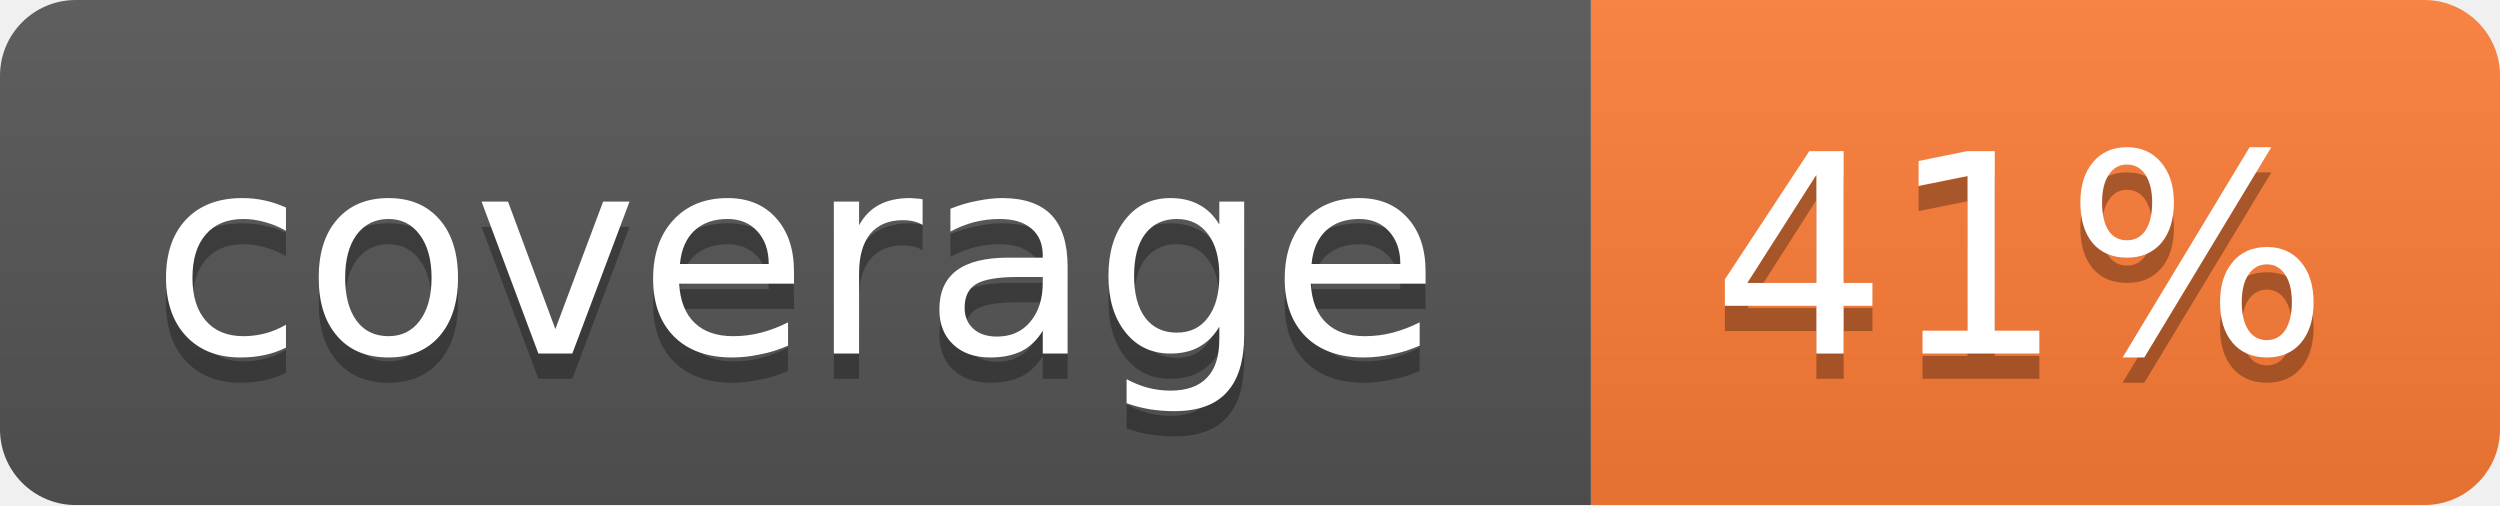
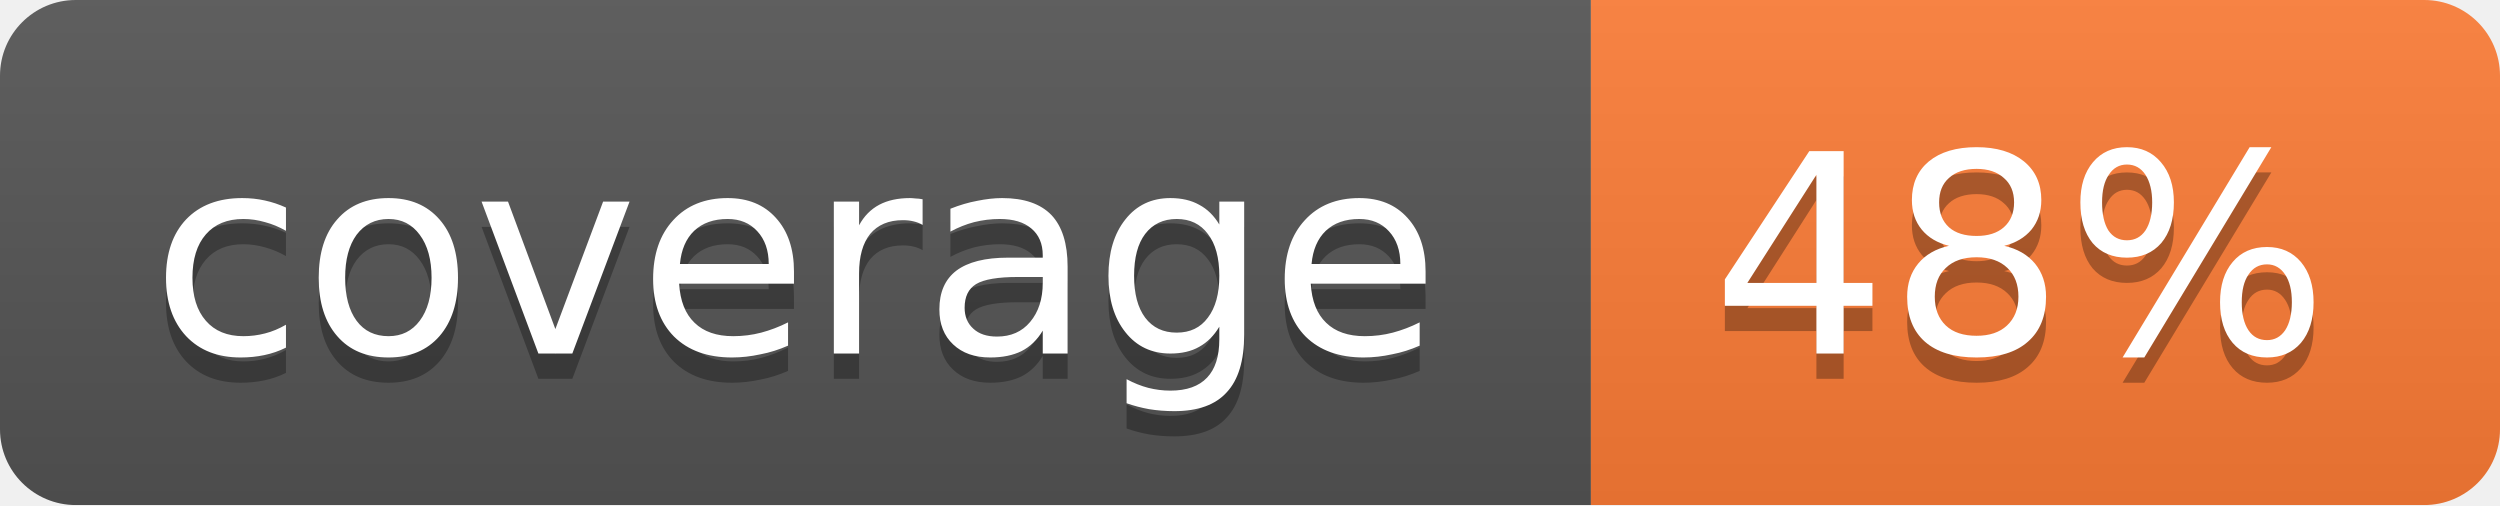
<svg xmlns="http://www.w3.org/2000/svg" width="99" height="20">
  <linearGradient id="b" x2="0" y2="100%">
    <stop offset="0" stop-color="#bbb" stop-opacity=".1" />
    <stop offset="1" stop-opacity=".1" />
  </linearGradient>
  <mask id="a">
    <rect width="99" height="20" rx="3" fill="#fff" />
  </mask>
  <g mask="url(#a)">
    <path fill="#555" d="M0 0h63v20H0z" />
    <path fill="#fe7d37" d="M63 0h36v20H63z" />
    <path fill="url(#b)" d="M0 0h99v20H0z" />
  </g>
  <g fill="#fff" text-anchor="middle" font-family="DejaVu Sans,Verdana,Geneva,sans-serif" font-size="11">
    <text x="31.5" y="15" fill="#010101" fill-opacity=".3">coverage</text>
    <text x="31.5" y="14">coverage</text>
-     <text x="80" y="15" fill="#010101" fill-opacity=".3">41%</text>
-     <text x="80" y="14">41%</text>
+     <text x="80" y="15" fill="#010101" fill-opacity=".3">48%</text>
+     <text x="80" y="14">48%</text>
  </g>
</svg>
